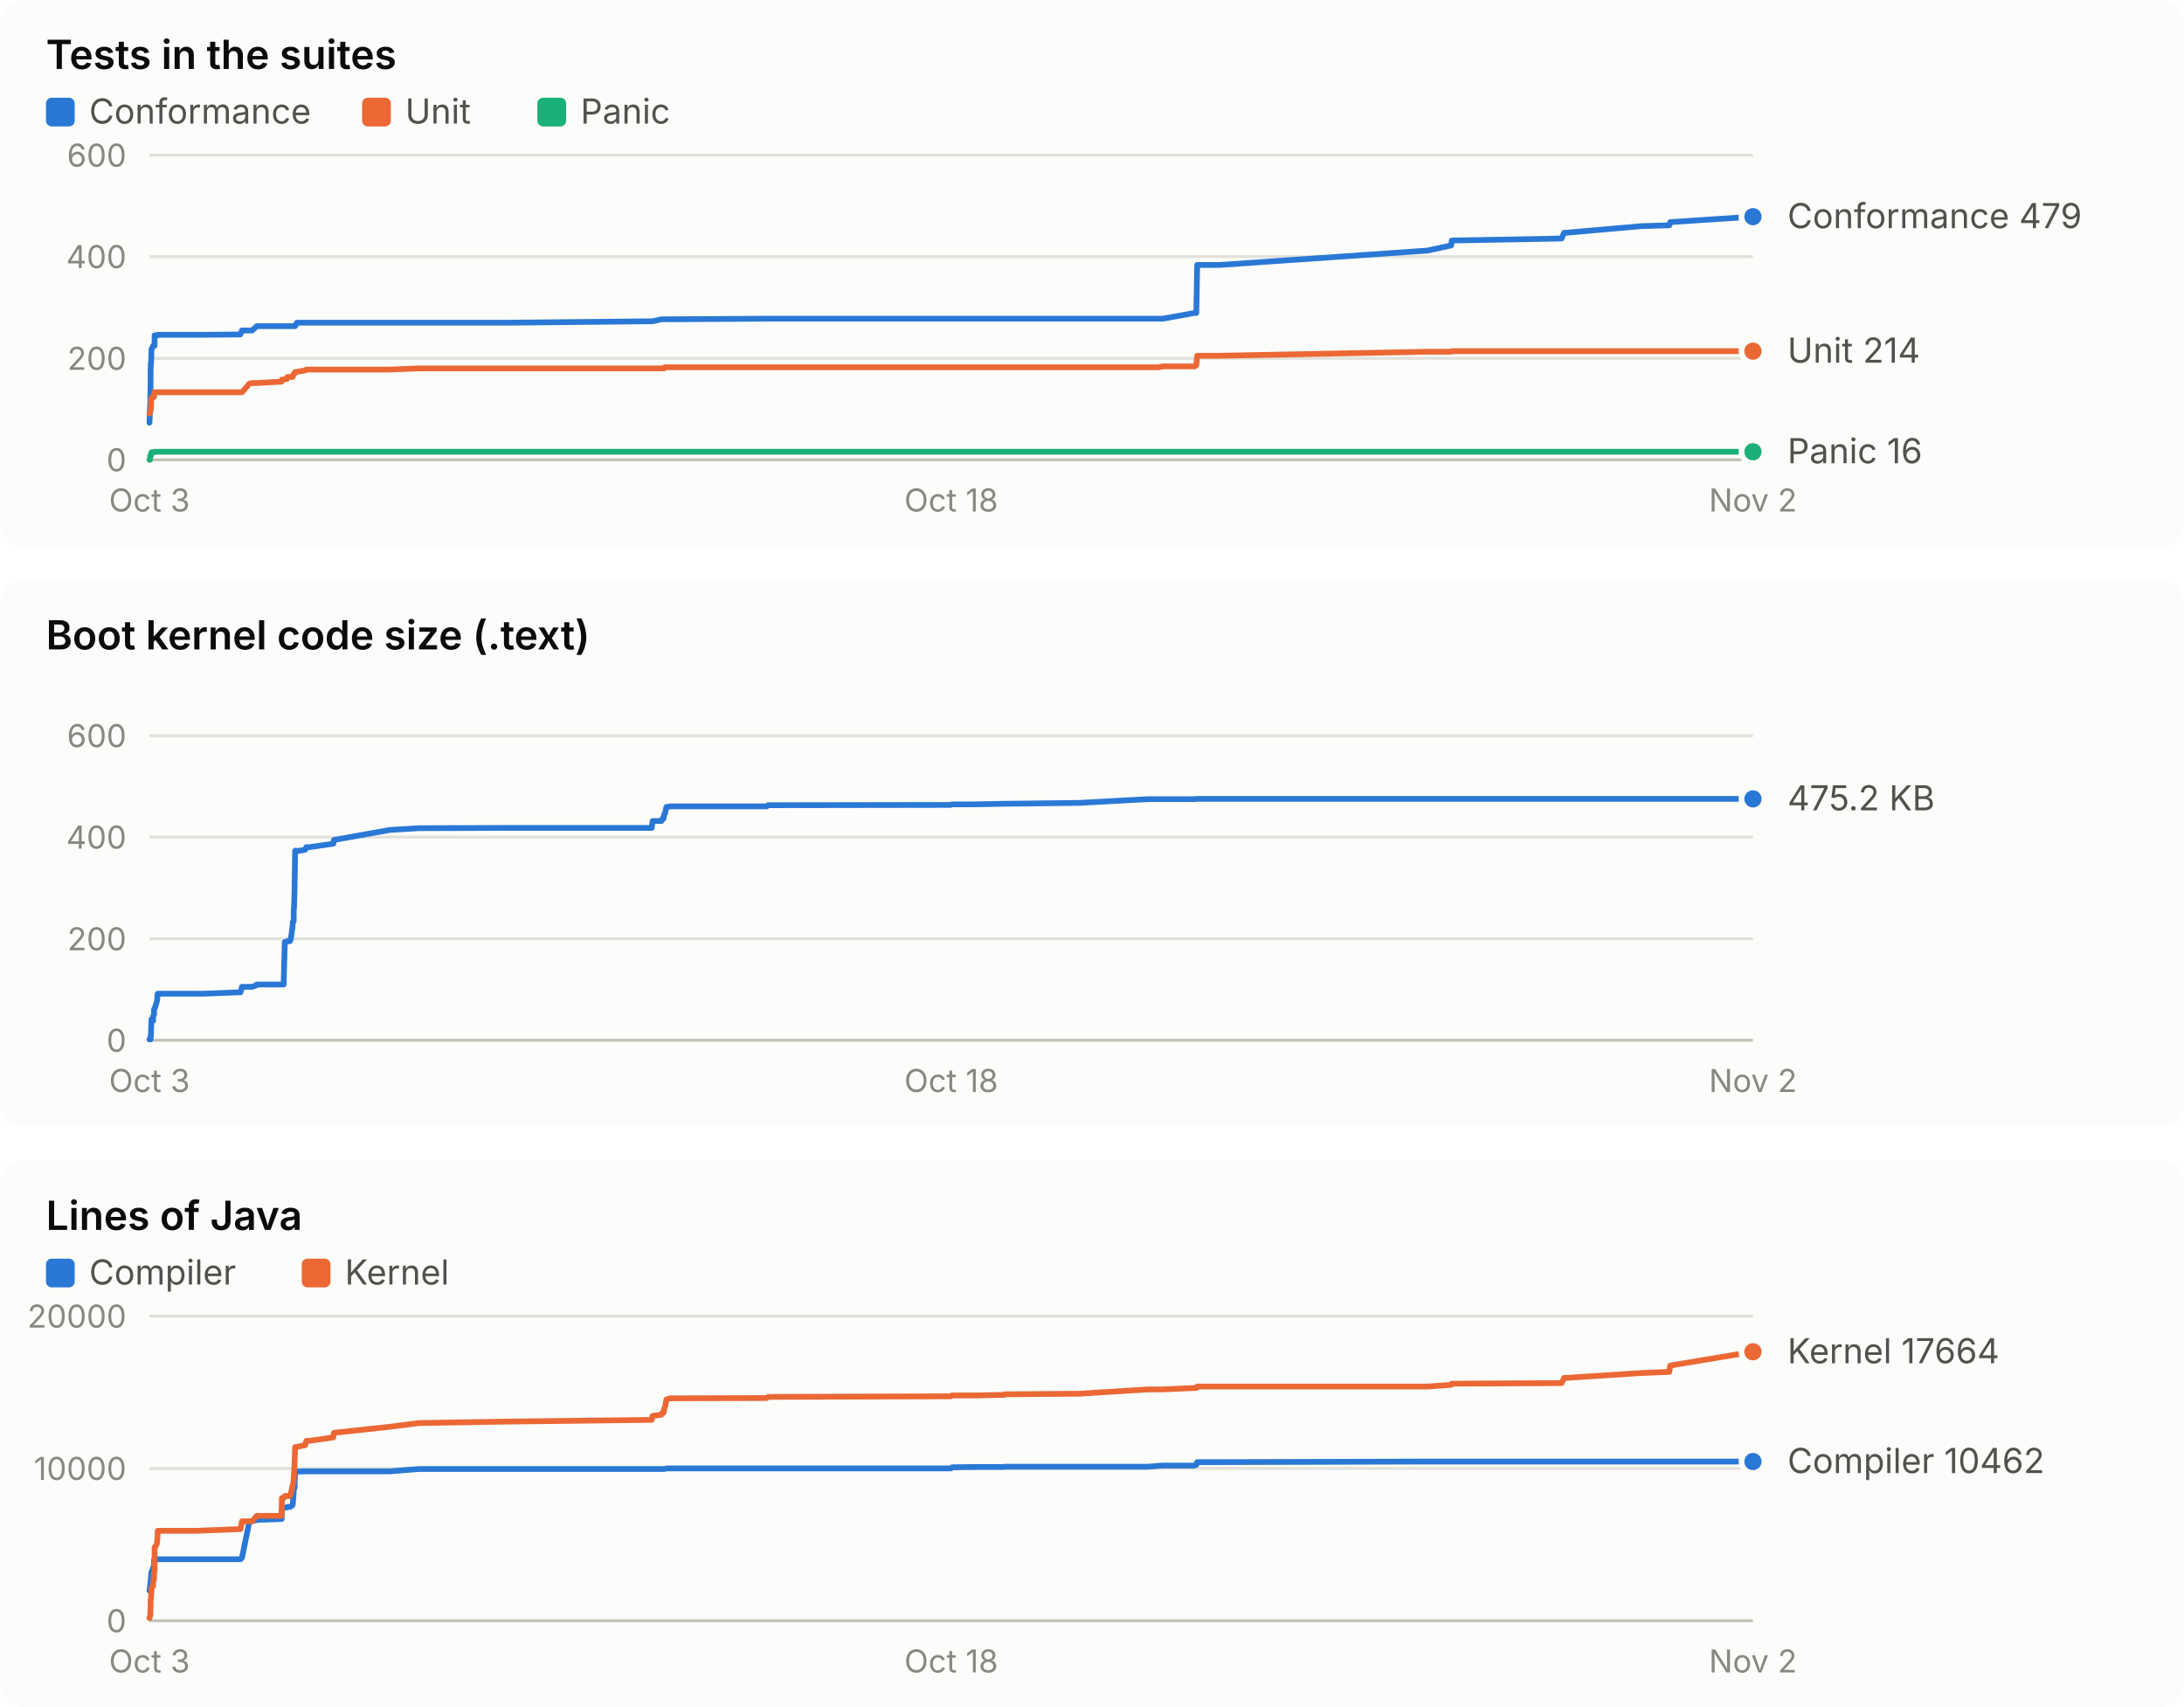
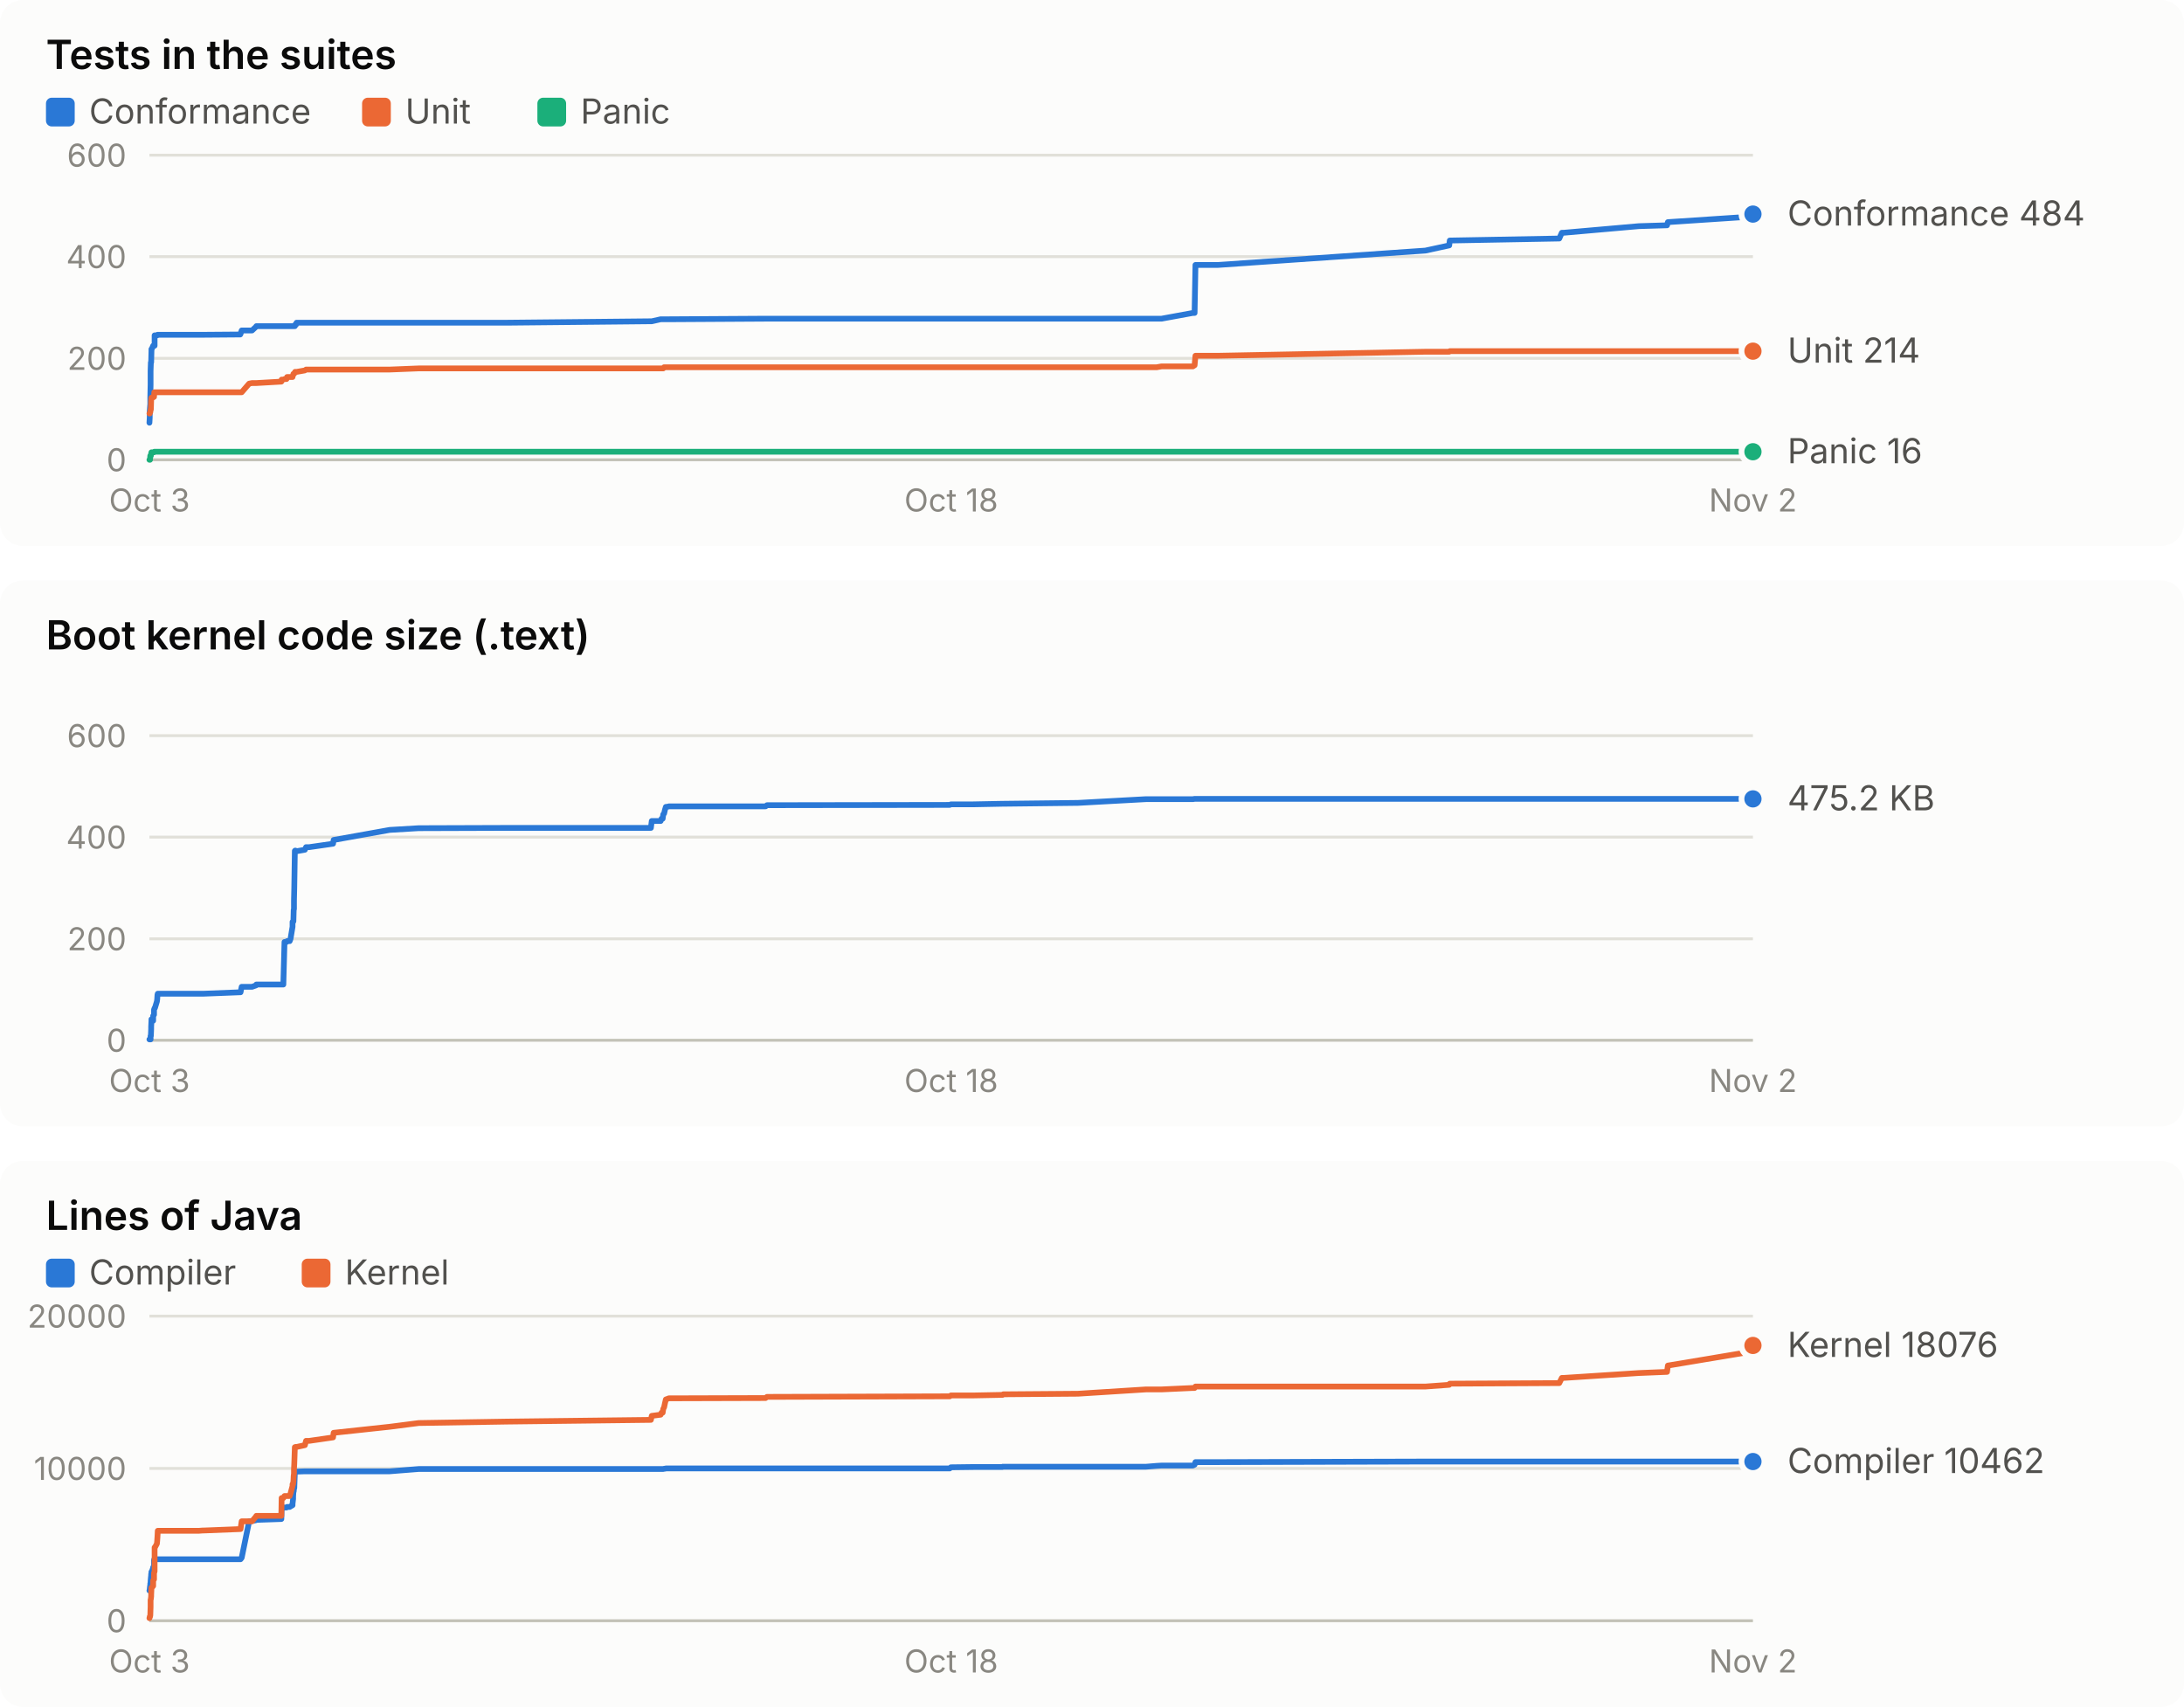
<svg xmlns="http://www.w3.org/2000/svg" width="760" height="594" viewBox="0 0 760 594" role="img" font-family="system-ui, -apple-system, 'Segoe UI', sans-serif">
  <rect x="0" y="0" width="760" height="190" rx="8" fill="#fcfcfb" />
  <text x="16.0" y="24.0" fill="#0b0b0b" font-size="14" font-weight="600" text-anchor="start" style="font-variant-numeric: tabular-nums">Tests in the suites</text>
  <rect x="16" y="34" width="10" height="10" rx="2" fill="#2a78d6" />
  <text x="31.0" y="43.0" fill="#52514e" font-size="12" font-weight="400" text-anchor="start" style="font-variant-numeric: tabular-nums">Conformance</text>
  <rect x="126" y="34" width="10" height="10" rx="2" fill="#eb6834" />
  <text x="141.0" y="43.0" fill="#52514e" font-size="12" font-weight="400" text-anchor="start" style="font-variant-numeric: tabular-nums">Unit</text>
  <rect x="187" y="34" width="10" height="10" rx="2" fill="#1baf7a" />
  <text x="202.0" y="43.0" fill="#52514e" font-size="12" font-weight="400" text-anchor="start" style="font-variant-numeric: tabular-nums">Panic</text>
  <line x1="52.0" x2="610.0" y1="160.0" y2="160.0" stroke="#c3c2b7" stroke-width="1" />
  <text x="44.0" y="164.0" fill="#898781" font-size="11" font-weight="400" text-anchor="end" style="font-variant-numeric: tabular-nums">0</text>
  <line x1="52.0" x2="610.0" y1="124.7" y2="124.7" stroke="#e1e0d9" stroke-width="1" />
  <text x="44.0" y="128.7" fill="#898781" font-size="11" font-weight="400" text-anchor="end" style="font-variant-numeric: tabular-nums">200</text>
  <line x1="52.0" x2="610.0" y1="89.3" y2="89.3" stroke="#e1e0d9" stroke-width="1" />
  <text x="44.0" y="93.3" fill="#898781" font-size="11" font-weight="400" text-anchor="end" style="font-variant-numeric: tabular-nums">400</text>
  <line x1="52.0" x2="610.0" y1="54.0" y2="54.0" stroke="#e1e0d9" stroke-width="1" />
  <text x="44.0" y="58.0" fill="#898781" font-size="11" font-weight="400" text-anchor="end" style="font-variant-numeric: tabular-nums">600</text>
  <text x="52.0" y="178.0" fill="#898781" font-size="11" font-weight="400" text-anchor="middle" style="font-variant-numeric: tabular-nums">Oct 3</text>
  <text x="331.0" y="178.0" fill="#898781" font-size="11" font-weight="400" text-anchor="middle" style="font-variant-numeric: tabular-nums">Oct 18</text>
  <text x="610.0" y="178.0" fill="#898781" font-size="11" font-weight="400" text-anchor="middle" style="font-variant-numeric: tabular-nums">Nov 2</text>
-   <polyline points="52.0,147.1 52.0,147.1 52.1,145.3 52.1,143.2 52.2,141.8 52.3,140.6 52.3,138.4 52.4,133.9 52.4,132.6 52.4,129.1 52.5,126.1 52.6,126.1 52.6,126.1 52.7,122.2 52.7,121.5 52.8,121.5 53.3,120.3 53.3,120.3 53.3,120.3 53.6,120.3 53.6,120.3 53.7,120.3 53.8,120.3 53.8,116.7 53.9,116.7 54.6,116.7 54.7,116.7 54.8,116.5 54.9,116.5 68.7,116.5 68.8,116.5 68.9,116.5 69.2,116.5 70.5,116.5 70.8,116.5 83.6,116.4 83.7,116.2 84.2,115.0 86.8,115.0 87.7,115.0 89.2,113.7 89.3,113.5 98.0,113.5 98.1,113.5 98.7,113.5 99.1,113.5 99.8,113.5 100.0,113.5 100.9,113.5 101.2,113.5 101.8,113.5 101.9,113.5 102.0,113.5 102.1,113.5 102.2,113.5 102.2,113.5 102.3,113.5 102.4,113.5 102.5,113.5 102.7,113.5 102.8,113.0 102.8,113.0 102.9,113.0 103.0,113.0 103.0,113.0 103.1,112.8 103.2,112.8 103.3,112.3 103.3,112.3 106.2,112.3 106.6,112.3 107.7,112.3 116.0,112.3 116.2,112.3 135.7,112.3 145.8,112.3 176.4,112.3 226.8,111.8 227.1,111.8 230.2,111.1 230.5,111.1 230.9,111.1 231.1,111.1 231.4,111.1 231.7,111.1 231.9,111.1 232.8,111.1 233.0,111.1 266.8,110.9 267.3,110.9 330.9,110.9 331.3,110.9 339.1,110.9 349.3,110.9 349.4,110.9 349.6,110.9 375.6,110.9 399.4,110.9 403.1,110.9 404.7,110.9 415.7,108.9 416.3,108.9 416.6,92.2 424.4,92.2 496.7,87.2 505.0,85.4 505.2,83.7 543.4,83.0 544.3,81.0 544.9,81.0 571.1,78.7 580.9,78.4 581.2,77.3 610.0,75.4" fill="none" stroke="#2a78d6" stroke-width="2" stroke-linejoin="round" stroke-linecap="round" />
-   <circle cx="610.0" cy="75.4" r="4" fill="#2a78d6" stroke="#fcfcfb" stroke-width="2" />
-   <polyline points="52.0,143.9 52.0,143.9 52.1,143.9 52.1,143.9 52.2,143.4 52.3,143.4 52.3,143.4 52.4,142.7 52.4,142.5 52.4,142.5 52.5,142.5 52.6,139.2 52.6,139.2 52.7,138.4 52.7,138.4 52.8,138.4 53.3,138.3 53.3,138.1 53.3,138.1 53.6,138.1 53.6,137.9 53.7,136.5 53.8,136.5 53.8,136.5 53.9,136.5 54.6,136.5 54.7,136.5 54.8,136.5 54.9,136.5 68.7,136.5 68.8,136.5 68.9,136.5 69.2,136.5 70.5,136.5 70.8,136.5 83.6,136.5 83.7,136.5 84.2,136.5 86.8,133.5 87.7,133.3 89.2,133.3 89.3,133.3 98.0,132.8 98.1,132.1 98.7,132.1 99.1,131.9 99.8,131.9 100.0,131.2 100.9,131.2 101.2,131.2 101.8,131.2 101.9,131.0 102.0,130.5 102.1,130.5 102.2,130.1 102.2,130.1 102.3,130.0 102.4,130.0 102.5,130.0 102.7,129.6 102.8,129.4 102.8,129.4 102.9,129.4 103.0,129.4 103.0,129.4 103.1,129.4 103.2,129.4 103.3,129.4 103.3,129.4 106.2,128.9 106.6,128.6 107.7,128.6 116.0,128.6 116.2,128.6 135.7,128.6 145.8,128.2 176.4,128.2 226.8,128.2 227.1,128.2 230.2,128.2 230.5,128.2 230.9,128.2 231.1,128.2 231.4,127.8 231.7,127.8 231.9,127.8 232.8,127.8 233.0,127.8 266.8,127.8 267.3,127.8 330.9,127.8 331.3,127.8 339.1,127.8 349.3,127.8 349.4,127.8 349.6,127.8 375.6,127.8 399.4,127.8 403.1,127.8 404.7,127.5 415.7,127.5 416.3,127.1 416.6,123.8 424.4,123.8 496.7,122.4 505.0,122.4 505.2,122.2 543.4,122.2 544.3,122.2 544.9,122.2 571.1,122.2 580.9,122.2 581.2,122.2 610.0,122.2" fill="none" stroke="#eb6834" stroke-width="2" stroke-linejoin="round" stroke-linecap="round" />
+   <polyline points="52.0,147.1 52.0,147.1 52.1,145.3 52.1,143.2 52.2,141.8 52.3,140.6 52.3,138.4 52.4,133.9 52.4,132.6 52.4,129.1 52.5,126.1 52.6,126.1 52.6,126.1 52.7,122.2 52.7,121.5 52.8,121.5 53.3,120.3 53.3,120.3 53.3,120.3 53.6,120.3 53.6,120.3 53.7,120.3 53.8,120.3 53.8,116.7 53.9,116.7 54.6,116.7 54.7,116.7 54.8,116.5 54.9,116.5 68.7,116.5 68.7,116.5 68.9,116.5 69.2,116.5 70.5,116.5 70.8,116.5 83.6,116.4 83.7,116.2 84.1,115.0 86.7,115.0 87.7,115.0 89.1,113.7 89.2,113.5 97.9,113.5 98.0,113.5 98.6,113.5 99.0,113.5 99.7,113.5 99.9,113.5 100.8,113.5 101.1,113.5 101.8,113.5 101.8,113.5 102.0,113.5 102.0,113.5 102.1,113.5 102.2,113.5 102.3,113.5 102.3,113.5 102.4,113.5 102.6,113.5 102.7,113.0 102.7,113.0 102.8,113.0 102.9,113.0 103.0,113.0 103.0,112.8 103.1,112.8 103.2,112.3 103.3,112.3 106.1,112.3 106.5,112.3 107.6,112.3 115.9,112.3 116.1,112.3 135.6,112.3 145.7,112.3 176.2,112.3 226.5,111.8 226.8,111.8 229.9,111.1 230.2,111.1 230.6,111.1 230.8,111.1 231.1,111.1 231.4,111.1 231.7,111.1 232.5,111.1 232.7,111.1 266.4,110.9 266.9,110.9 330.5,110.9 330.9,110.9 338.7,110.9 348.8,110.9 348.9,110.9 349.1,110.9 375.1,110.9 398.8,110.9 402.5,110.9 404.2,110.9 415.1,108.9 415.7,108.9 416.0,92.2 423.8,92.2 496.0,87.2 504.3,85.4 504.5,83.7 542.6,83.0 543.5,81.0 544.1,81.0 570.3,78.7 580.1,78.4 580.4,77.3 609.1,75.4 610.0,74.5" fill="none" stroke="#2a78d6" stroke-width="2" stroke-linejoin="round" stroke-linecap="round" />
+   <circle cx="610.0" cy="74.5" r="4" fill="#2a78d6" stroke="#fcfcfb" stroke-width="2" />
+   <polyline points="52.0,143.9 52.0,143.9 52.1,143.9 52.1,143.9 52.2,143.4 52.3,143.4 52.3,143.4 52.4,142.7 52.4,142.5 52.4,142.5 52.5,142.5 52.6,139.2 52.6,139.2 52.7,138.4 52.7,138.4 52.8,138.4 53.3,138.3 53.3,138.1 53.3,138.1 53.6,138.1 53.6,137.9 53.7,136.5 53.8,136.5 53.8,136.5 53.9,136.5 54.6,136.5 54.7,136.5 54.8,136.5 54.9,136.5 68.7,136.5 68.7,136.5 68.9,136.5 69.2,136.5 70.5,136.5 70.8,136.5 83.6,136.5 83.7,136.5 84.1,136.5 86.7,133.5 87.7,133.3 89.1,133.3 89.2,133.3 97.9,132.8 98.0,132.1 98.6,132.1 99.0,131.9 99.7,131.9 99.9,131.2 100.8,131.2 101.1,131.2 101.8,131.2 101.8,131.0 102.0,130.5 102.0,130.5 102.1,130.1 102.2,130.1 102.3,130.0 102.3,130.0 102.4,130.0 102.6,129.6 102.7,129.4 102.7,129.4 102.8,129.4 102.9,129.4 103.0,129.4 103.0,129.4 103.1,129.4 103.2,129.4 103.3,129.4 106.1,128.9 106.5,128.6 107.6,128.6 115.9,128.6 116.1,128.6 135.6,128.6 145.7,128.2 176.2,128.2 226.5,128.2 226.8,128.2 229.9,128.2 230.2,128.2 230.6,128.2 230.8,128.2 231.1,127.8 231.4,127.8 231.7,127.8 232.5,127.8 232.7,127.8 266.4,127.8 266.9,127.8 330.5,127.8 330.9,127.8 338.7,127.8 348.8,127.8 348.9,127.8 349.1,127.8 375.1,127.8 398.8,127.8 402.5,127.8 404.2,127.5 415.1,127.5 415.7,127.1 416.0,123.8 423.8,123.8 496.0,122.4 504.3,122.4 504.5,122.2 542.6,122.2 543.5,122.2 544.1,122.2 570.3,122.2 580.1,122.2 580.4,122.2 609.1,122.2 610.0,122.2" fill="none" stroke="#eb6834" stroke-width="2" stroke-linejoin="round" stroke-linecap="round" />
  <circle cx="610.0" cy="122.2" r="4" fill="#eb6834" stroke="#fcfcfb" stroke-width="2" />
-   <polyline points="52.0,160.0 52.0,160.0 52.1,160.0 52.1,160.0 52.2,160.0 52.3,158.6 52.3,158.6 52.4,158.6 52.4,158.6 52.4,158.6 52.5,158.6 52.6,157.9 52.6,157.7 52.7,157.5 52.7,157.4 52.8,157.4 53.3,157.4 53.3,157.4 53.3,157.4 53.6,157.4 53.6,157.4 53.7,157.2 53.8,157.2 53.8,157.2 53.9,157.2 54.6,157.2 54.7,157.2 54.8,157.2 54.9,157.2 68.7,157.2 68.8,157.2 68.9,157.2 69.2,157.2 70.5,157.2 70.8,157.2 83.6,157.2 83.7,157.2 84.2,157.2 86.8,157.2 87.7,157.2 89.2,157.2 89.3,157.2 98.0,157.2 98.1,157.2 98.7,157.2 99.1,157.2 99.8,157.2 100.0,157.2 100.9,157.2 101.2,157.2 101.8,157.2 101.9,157.2 102.0,157.2 102.1,157.2 102.2,157.2 102.2,157.2 102.3,157.2 102.4,157.2 102.5,157.2 102.7,157.2 102.8,157.2 102.8,157.2 102.9,157.2 103.0,157.2 103.0,157.2 103.1,157.2 103.2,157.2 103.3,157.2 103.3,157.2 106.2,157.2 106.6,157.2 107.7,157.2 116.0,157.2 116.2,157.2 135.7,157.2 145.8,157.2 176.4,157.2 226.8,157.2 227.1,157.2 230.2,157.2 230.5,157.2 230.9,157.2 231.1,157.2 231.4,157.2 231.7,157.2 231.9,157.2 232.8,157.2 233.0,157.2 266.8,157.2 267.3,157.2 330.9,157.2 331.3,157.2 339.1,157.2 349.3,157.2 349.4,157.2 349.6,157.2 375.6,157.2 399.4,157.2 403.1,157.2 404.7,157.2 415.7,157.2 416.3,157.2 416.6,157.2 424.4,157.2 496.7,157.2 505.0,157.2 505.2,157.2 543.4,157.2 544.3,157.2 544.9,157.2 571.1,157.2 580.9,157.2 581.2,157.2 610.0,157.2" fill="none" stroke="#1baf7a" stroke-width="2" stroke-linejoin="round" stroke-linecap="round" />
+   <polyline points="52.0,160.0 52.0,160.0 52.1,160.0 52.1,160.0 52.2,160.0 52.3,158.6 52.3,158.6 52.4,158.6 52.4,158.6 52.4,158.6 52.5,158.6 52.6,157.9 52.6,157.7 52.7,157.5 52.7,157.4 52.8,157.4 53.3,157.4 53.3,157.4 53.3,157.4 53.6,157.4 53.6,157.4 53.7,157.2 53.8,157.2 53.8,157.2 53.9,157.2 54.6,157.2 54.7,157.2 54.8,157.2 54.9,157.2 68.7,157.2 68.7,157.2 68.9,157.2 69.2,157.2 70.5,157.2 70.8,157.2 83.6,157.2 83.7,157.2 84.1,157.2 86.7,157.2 87.7,157.2 89.1,157.2 89.2,157.2 97.9,157.2 98.0,157.2 98.6,157.2 99.0,157.2 99.7,157.2 99.9,157.2 100.8,157.2 101.1,157.2 101.8,157.2 101.8,157.2 102.0,157.2 102.0,157.2 102.1,157.2 102.2,157.2 102.3,157.2 102.3,157.2 102.4,157.2 102.6,157.2 102.7,157.2 102.7,157.2 102.8,157.2 102.9,157.2 103.0,157.2 103.0,157.2 103.1,157.2 103.2,157.2 103.3,157.2 106.1,157.2 106.5,157.2 107.6,157.2 115.9,157.2 116.1,157.2 135.6,157.2 145.7,157.2 176.2,157.2 226.5,157.2 226.8,157.2 229.9,157.2 230.2,157.2 230.6,157.2 230.8,157.2 231.1,157.2 231.4,157.2 231.7,157.2 232.5,157.2 232.7,157.2 266.4,157.2 266.9,157.2 330.5,157.2 330.9,157.2 338.7,157.2 348.8,157.2 348.9,157.2 349.1,157.2 375.1,157.2 398.8,157.2 402.5,157.2 404.2,157.2 415.1,157.2 415.7,157.2 416.0,157.2 423.8,157.2 496.0,157.2 504.3,157.2 504.5,157.2 542.6,157.2 543.5,157.2 544.1,157.2 570.3,157.2 580.1,157.2 580.4,157.2 609.1,157.2 610.0,157.2" fill="none" stroke="#1baf7a" stroke-width="2" stroke-linejoin="round" stroke-linecap="round" />
  <circle cx="610.0" cy="157.2" r="4" fill="#1baf7a" stroke="#fcfcfb" stroke-width="2" />
-   <text x="622.0" y="79.4" fill="#52514e" font-size="12" font-weight="400" text-anchor="start" style="font-variant-numeric: tabular-nums">Conformance 479</text>
+   <text x="622.0" y="78.5" fill="#52514e" font-size="12" font-weight="400" text-anchor="start" style="font-variant-numeric: tabular-nums">Conformance 484</text>
  <text x="622.0" y="126.2" fill="#52514e" font-size="12" font-weight="400" text-anchor="start" style="font-variant-numeric: tabular-nums">Unit 214</text>
  <text x="622.0" y="161.2" fill="#52514e" font-size="12" font-weight="400" text-anchor="start" style="font-variant-numeric: tabular-nums">Panic 16</text>
  <rect x="0" y="202" width="760" height="190" rx="8" fill="#fcfcfb" />
  <text x="16.0" y="226.0" fill="#0b0b0b" font-size="14" font-weight="600" text-anchor="start" style="font-variant-numeric: tabular-nums">Boot kernel code size (.text)</text>
  <line x1="52.0" x2="610.0" y1="362.0" y2="362.0" stroke="#c3c2b7" stroke-width="1" />
  <text x="44.0" y="366.0" fill="#898781" font-size="11" font-weight="400" text-anchor="end" style="font-variant-numeric: tabular-nums">0</text>
  <line x1="52.0" x2="610.0" y1="326.7" y2="326.7" stroke="#e1e0d9" stroke-width="1" />
  <text x="44.0" y="330.7" fill="#898781" font-size="11" font-weight="400" text-anchor="end" style="font-variant-numeric: tabular-nums">200</text>
  <line x1="52.0" x2="610.0" y1="291.3" y2="291.3" stroke="#e1e0d9" stroke-width="1" />
  <text x="44.0" y="295.3" fill="#898781" font-size="11" font-weight="400" text-anchor="end" style="font-variant-numeric: tabular-nums">400</text>
  <line x1="52.0" x2="610.0" y1="256.0" y2="256.0" stroke="#e1e0d9" stroke-width="1" />
  <text x="44.0" y="260.0" fill="#898781" font-size="11" font-weight="400" text-anchor="end" style="font-variant-numeric: tabular-nums">600</text>
  <text x="52.0" y="380.0" fill="#898781" font-size="11" font-weight="400" text-anchor="middle" style="font-variant-numeric: tabular-nums">Oct 3</text>
  <text x="331.0" y="380.0" fill="#898781" font-size="11" font-weight="400" text-anchor="middle" style="font-variant-numeric: tabular-nums">Oct 18</text>
  <text x="610.0" y="380.0" fill="#898781" font-size="11" font-weight="400" text-anchor="middle" style="font-variant-numeric: tabular-nums">Nov 2</text>
-   <polyline points="52.0,361.7 52.0,361.7 52.1,361.7 52.1,361.7 52.2,361.7 52.3,361.7 52.3,361.7 52.4,361.7 52.4,361.7 52.4,360.5 52.5,360.5 52.6,358.1 52.6,357.3 52.7,355.2 52.7,354.7 52.8,354.7 53.3,355.2 53.3,354.7 53.3,353.5 53.6,353.1 53.6,351.3 53.7,351.1 53.8,350.8 53.8,350.8 53.9,350.8 54.6,348.5 54.7,347.8 54.8,346.2 54.9,345.8 68.7,345.8 68.8,345.8 68.9,345.8 69.2,345.8 70.5,345.8 70.8,345.8 83.6,345.3 83.7,345.3 84.2,343.4 86.8,343.4 87.7,343.4 89.2,342.9 89.3,342.6 98.0,342.6 98.1,342.6 98.7,342.6 99.1,327.8 99.8,327.8 100.0,327.5 100.9,327.5 101.2,326.7 101.8,322.5 101.9,320.8 102.0,320.8 102.1,320.6 102.2,320.6 102.2,316.7 102.3,316.3 102.4,313.4 102.5,309.0 102.7,296.1 102.8,296.1 102.8,296.0 102.9,296.0 103.0,296.1 103.0,296.2 103.1,296.3 103.2,296.2 103.3,296.2 103.3,296.2 106.2,295.7 106.6,294.8 107.7,294.8 116.0,293.6 116.2,292.3 135.7,288.8 145.8,288.2 176.4,288.1 226.8,288.1 227.1,285.7 230.2,285.7 230.5,284.9 230.9,284.9 231.1,283.4 231.4,283.1 231.7,281.8 231.9,280.8 232.8,280.7 233.0,280.6 266.8,280.6 267.3,280.2 330.9,280.1 331.3,279.9 339.1,279.9 349.3,279.7 349.4,279.7 349.6,279.7 375.6,279.4 399.4,278.1 403.1,278.1 404.7,278.1 415.7,278.1 416.3,278.0 416.6,278.0 424.4,278.0 496.7,278.0 505.0,278.0 505.2,278.0 543.4,278.0 544.3,278.0 544.9,278.0 571.1,278.0 580.9,278.0 581.2,278.0 610.0,278.0" fill="none" stroke="#2a78d6" stroke-width="2" stroke-linejoin="round" stroke-linecap="round" />
+   <polyline points="52.0,361.7 52.0,361.7 52.1,361.7 52.1,361.7 52.2,361.7 52.3,361.7 52.3,361.7 52.4,361.7 52.4,361.7 52.4,360.5 52.5,360.5 52.6,358.1 52.6,357.3 52.7,355.2 52.7,354.7 52.8,354.7 53.3,355.2 53.3,354.7 53.3,353.5 53.6,353.1 53.6,351.3 53.7,351.1 53.8,350.8 53.8,350.8 53.9,350.8 54.6,348.5 54.7,347.8 54.8,346.2 54.9,345.8 68.7,345.8 68.7,345.8 68.9,345.8 69.2,345.8 70.5,345.8 70.8,345.8 83.6,345.3 83.7,345.3 84.1,343.4 86.7,343.4 87.7,343.4 89.1,342.9 89.2,342.6 97.9,342.6 98.0,342.6 98.6,342.6 99.0,327.8 99.7,327.8 99.9,327.5 100.8,327.5 101.1,326.7 101.8,322.5 101.8,320.8 102.0,320.8 102.0,320.6 102.1,320.6 102.2,316.7 102.3,316.3 102.3,313.4 102.4,309.0 102.6,296.1 102.7,296.1 102.7,296.0 102.8,296.0 102.9,296.1 103.0,296.2 103.0,296.3 103.1,296.2 103.2,296.2 103.3,296.2 106.1,295.7 106.5,294.8 107.6,294.8 115.9,293.6 116.1,292.3 135.6,288.8 145.7,288.2 176.2,288.1 226.5,288.1 226.8,285.7 229.9,285.7 230.2,284.9 230.6,284.9 230.8,283.4 231.1,283.1 231.4,281.8 231.7,280.8 232.5,280.7 232.7,280.6 266.4,280.6 266.9,280.2 330.5,280.1 330.9,279.9 338.7,279.9 348.8,279.7 348.9,279.7 349.1,279.7 375.1,279.4 398.8,278.1 402.5,278.1 404.2,278.1 415.1,278.1 415.7,278.0 416.0,278.0 423.8,278.0 496.0,278.0 504.3,278.0 504.5,278.0 542.6,278.0 543.5,278.0 544.1,278.0 570.3,278.0 580.1,278.0 580.4,278.0 609.1,278.0 610.0,278.0" fill="none" stroke="#2a78d6" stroke-width="2" stroke-linejoin="round" stroke-linecap="round" />
  <circle cx="610.0" cy="278.0" r="4" fill="#2a78d6" stroke="#fcfcfb" stroke-width="2" />
  <text x="622.0" y="282.0" fill="#52514e" font-size="12" font-weight="400" text-anchor="start" style="font-variant-numeric: tabular-nums">475.2 KB</text>
  <rect x="0" y="404" width="760" height="190" rx="8" fill="#fcfcfb" />
  <text x="16.0" y="428.0" fill="#0b0b0b" font-size="14" font-weight="600" text-anchor="start" style="font-variant-numeric: tabular-nums">Lines of Java</text>
  <rect x="16" y="438" width="10" height="10" rx="2" fill="#2a78d6" />
  <text x="31.0" y="447.0" fill="#52514e" font-size="12" font-weight="400" text-anchor="start" style="font-variant-numeric: tabular-nums">Compiler</text>
  <rect x="105" y="438" width="10" height="10" rx="2" fill="#eb6834" />
  <text x="120.0" y="447.0" fill="#52514e" font-size="12" font-weight="400" text-anchor="start" style="font-variant-numeric: tabular-nums">Kernel</text>
  <line x1="52.0" x2="610.0" y1="564.0" y2="564.0" stroke="#c3c2b7" stroke-width="1" />
  <text x="44.0" y="568.0" fill="#898781" font-size="11" font-weight="400" text-anchor="end" style="font-variant-numeric: tabular-nums">0</text>
  <line x1="52.0" x2="610.0" y1="511.0" y2="511.0" stroke="#e1e0d9" stroke-width="1" />
  <text x="44.0" y="515.0" fill="#898781" font-size="11" font-weight="400" text-anchor="end" style="font-variant-numeric: tabular-nums">10000</text>
  <line x1="52.0" x2="610.0" y1="458.0" y2="458.0" stroke="#e1e0d9" stroke-width="1" />
  <text x="44.0" y="462.0" fill="#898781" font-size="11" font-weight="400" text-anchor="end" style="font-variant-numeric: tabular-nums">20000</text>
  <text x="52.0" y="582.0" fill="#898781" font-size="11" font-weight="400" text-anchor="middle" style="font-variant-numeric: tabular-nums">Oct 3</text>
  <text x="331.0" y="582.0" fill="#898781" font-size="11" font-weight="400" text-anchor="middle" style="font-variant-numeric: tabular-nums">Oct 18</text>
  <text x="610.0" y="582.0" fill="#898781" font-size="11" font-weight="400" text-anchor="middle" style="font-variant-numeric: tabular-nums">Nov 2</text>
-   <polyline points="52.0,553.5 52.0,553.5 52.1,553.3 52.1,553.1 52.2,552.1 52.3,551.5 52.3,551.0 52.4,550.8 52.4,550.3 52.4,550.3 52.5,549.1 52.6,548.2 52.6,547.8 52.7,547.4 52.7,547.0 52.8,547.0 53.3,545.6 53.3,545.5 53.3,545.4 53.6,545.4 53.6,542.9 53.7,542.6 53.8,542.6 53.8,542.6 53.9,542.6 54.6,542.6 54.7,542.6 54.8,542.6 54.9,542.6 68.7,542.6 68.8,542.6 68.9,542.6 69.2,542.6 70.5,542.6 70.8,542.6 83.6,542.6 83.7,542.6 84.2,542.1 86.8,529.4 87.7,529.3 89.2,529.0 89.3,528.9 98.0,528.6 98.1,524.7 98.7,524.7 99.1,524.6 99.8,524.6 100.0,524.4 100.9,524.4 101.2,524.2 101.8,523.8 101.9,523.3 102.0,521.6 102.1,520.8 102.2,519.1 102.2,519.0 102.3,517.9 102.4,517.8 102.5,517.8 102.7,512.4 102.8,512.2 102.8,512.1 102.9,512.1 103.0,512.1 103.0,512.1 103.1,512.1 103.2,512.1 103.3,512.1 103.3,512.1 106.2,512.0 106.6,512.0 107.7,512.0 116.0,512.0 116.2,512.0 135.7,512.0 145.8,511.2 176.4,511.2 226.8,511.2 227.1,511.2 230.2,511.2 230.5,511.2 230.9,511.2 231.1,511.2 231.4,511.1 231.7,511.1 231.9,511.0 232.8,511.0 233.0,511.0 266.8,511.0 267.3,511.0 330.9,511.0 331.3,510.6 339.1,510.5 349.3,510.5 349.4,510.4 349.6,510.4 375.6,510.4 399.4,510.4 403.1,510.1 404.7,510.0 415.7,510.0 416.3,509.7 416.6,508.8 424.4,508.8 496.7,508.6 505.0,508.6 505.2,508.6 543.4,508.6 544.3,508.6 544.9,508.6 571.1,508.6 580.9,508.6 581.2,508.6 610.0,508.6" fill="none" stroke="#2a78d6" stroke-width="2" stroke-linejoin="round" stroke-linecap="round" />
+   <polyline points="52.0,553.5 52.0,553.5 52.1,553.3 52.1,553.1 52.2,552.1 52.3,551.5 52.3,551.0 52.4,550.8 52.4,550.3 52.4,550.3 52.5,549.1 52.6,548.2 52.6,547.8 52.7,547.4 52.7,547.0 52.8,547.0 53.3,545.6 53.3,545.5 53.3,545.4 53.6,545.4 53.6,542.9 53.7,542.6 53.8,542.6 53.8,542.6 53.9,542.6 54.6,542.6 54.7,542.6 54.8,542.6 54.9,542.6 68.7,542.6 68.7,542.6 68.9,542.6 69.2,542.6 70.5,542.6 70.8,542.6 83.6,542.6 83.7,542.6 84.1,542.1 86.7,529.4 87.7,529.3 89.1,529.0 89.2,528.9 97.9,528.6 98.0,524.7 98.6,524.7 99.0,524.6 99.7,524.6 99.9,524.4 100.8,524.4 101.1,524.2 101.8,523.8 101.8,523.3 102.0,521.6 102.0,520.8 102.1,519.1 102.2,519.0 102.3,517.9 102.3,517.8 102.4,517.8 102.6,512.4 102.7,512.2 102.7,512.1 102.8,512.1 102.9,512.1 103.0,512.1 103.0,512.1 103.1,512.1 103.2,512.1 103.3,512.1 106.1,512.0 106.5,512.0 107.6,512.0 115.9,512.0 116.1,512.0 135.6,512.0 145.7,511.2 176.2,511.2 226.5,511.2 226.8,511.2 229.9,511.2 230.2,511.2 230.6,511.2 230.8,511.2 231.1,511.1 231.4,511.1 231.7,511.0 232.5,511.0 232.7,511.0 266.4,511.0 266.9,511.0 330.5,511.0 330.9,510.6 338.7,510.5 348.8,510.5 348.9,510.4 349.1,510.4 375.1,510.4 398.8,510.4 402.5,510.1 404.2,510.0 415.1,510.0 415.7,509.7 416.0,508.8 423.8,508.8 496.0,508.6 504.3,508.6 504.5,508.6 542.6,508.6 543.5,508.6 544.1,508.6 570.3,508.6 580.1,508.6 580.4,508.6 609.1,508.6 610.0,508.6" fill="none" stroke="#2a78d6" stroke-width="2" stroke-linejoin="round" stroke-linecap="round" />
  <circle cx="610.0" cy="508.6" r="4" fill="#2a78d6" stroke="#fcfcfb" stroke-width="2" />
-   <polyline points="52.0,563.1 52.0,563.1 52.1,562.8 52.1,562.6 52.2,562.6 52.3,562.1 52.3,562.1 52.4,559.2 52.4,559.2 52.4,556.8 52.5,556.4 52.6,555.5 52.6,555.0 52.7,552.6 52.7,552.5 52.8,552.5 53.3,551.9 53.3,551.2 53.3,550.0 53.6,549.6 53.6,547.4 53.7,547.1 53.8,546.8 53.8,538.5 53.9,538.5 54.6,537.2 54.7,536.2 54.8,534.7 54.9,532.7 68.7,532.7 68.8,532.7 68.9,532.7 69.2,532.7 70.5,532.6 70.8,532.6 83.6,532.1 83.7,532.1 84.2,529.4 86.8,529.4 87.7,529.4 89.2,527.7 89.3,527.5 98.0,527.5 98.1,521.3 98.7,521.3 99.1,520.6 99.8,520.6 100.0,520.6 100.9,520.6 101.2,519.7 101.8,517.1 101.9,516.5 102.0,516.5 102.1,515.9 102.2,515.7 102.2,513.6 102.3,512.8 102.4,511.3 102.5,509.4 102.7,503.6 102.8,503.6 102.8,503.6 102.9,503.6 103.0,503.5 103.0,503.6 103.1,503.6 103.2,503.6 103.3,503.5 103.3,503.5 106.2,502.9 106.6,501.4 107.7,501.4 116.0,500.2 116.2,498.6 135.7,496.5 145.8,495.2 176.4,494.7 226.8,494.1 227.1,492.7 230.2,492.3 230.5,491.6 230.9,491.6 231.1,490.3 231.4,489.7 231.7,488.3 231.9,487.0 232.8,486.7 233.0,486.6 266.8,486.5 267.3,486.1 330.9,485.9 331.3,485.6 339.1,485.6 349.3,485.4 349.4,485.4 349.6,485.2 375.6,485.0 399.4,483.5 403.1,483.5 404.7,483.5 415.7,483.0 416.3,483.0 416.6,482.5 424.4,482.5 496.7,482.5 505.0,481.9 505.2,481.5 543.4,481.3 544.3,479.5 544.9,479.5 571.1,477.8 580.9,477.4 581.2,475.2 610.0,470.4" fill="none" stroke="#eb6834" stroke-width="2" stroke-linejoin="round" stroke-linecap="round" />
-   <circle cx="610.0" cy="470.4" r="4" fill="#eb6834" stroke="#fcfcfb" stroke-width="2" />
-   <text x="622.0" y="474.4" fill="#52514e" font-size="12" font-weight="400" text-anchor="start" style="font-variant-numeric: tabular-nums">Kernel 17664</text>
+   <polyline points="52.0,563.1 52.0,563.1 52.1,562.8 52.1,562.6 52.2,562.6 52.3,562.1 52.3,562.1 52.4,559.2 52.4,559.2 52.4,556.8 52.5,556.4 52.6,555.5 52.6,555.0 52.7,552.6 52.7,552.5 52.8,552.5 53.3,551.9 53.3,551.2 53.3,550.0 53.6,549.6 53.6,547.4 53.7,547.1 53.8,546.8 53.8,538.5 53.9,538.5 54.6,537.2 54.7,536.2 54.8,534.7 54.9,532.7 68.7,532.7 68.7,532.7 68.9,532.7 69.2,532.7 70.5,532.6 70.8,532.6 83.6,532.1 83.7,532.1 84.1,529.4 86.7,529.4 87.7,529.4 89.1,527.7 89.2,527.5 97.9,527.5 98.0,521.3 98.6,521.3 99.0,520.6 99.7,520.6 99.9,520.6 100.8,520.6 101.1,519.7 101.8,517.1 101.8,516.5 102.0,516.5 102.0,515.9 102.1,515.7 102.2,513.6 102.3,512.8 102.3,511.3 102.4,509.4 102.6,503.6 102.7,503.6 102.7,503.6 102.8,503.6 102.9,503.5 103.0,503.6 103.0,503.6 103.1,503.6 103.2,503.5 103.3,503.5 106.1,502.9 106.5,501.4 107.6,501.4 115.9,500.2 116.1,498.6 135.6,496.5 145.7,495.2 176.2,494.7 226.5,494.1 226.8,492.7 229.9,492.3 230.2,491.6 230.6,491.6 230.8,490.3 231.1,489.7 231.4,488.3 231.7,487.0 232.5,486.7 232.7,486.6 266.4,486.5 266.9,486.1 330.5,485.9 330.9,485.6 338.7,485.6 348.8,485.4 348.9,485.4 349.1,485.2 375.1,485.0 398.8,483.5 402.5,483.5 404.2,483.5 415.1,483.0 415.7,483.0 416.0,482.5 423.8,482.5 496.0,482.5 504.3,481.9 504.5,481.5 542.6,481.3 543.5,479.5 544.1,479.5 570.3,477.8 580.1,477.4 580.4,475.2 609.1,470.4 610.0,468.2" fill="none" stroke="#eb6834" stroke-width="2" stroke-linejoin="round" stroke-linecap="round" />
+   <circle cx="610.0" cy="468.2" r="4" fill="#eb6834" stroke="#fcfcfb" stroke-width="2" />
+   <text x="622.0" y="472.2" fill="#52514e" font-size="12" font-weight="400" text-anchor="start" style="font-variant-numeric: tabular-nums">Kernel 18076</text>
  <text x="622.0" y="512.6" fill="#52514e" font-size="12" font-weight="400" text-anchor="start" style="font-variant-numeric: tabular-nums">Compiler 10462</text>
</svg>
